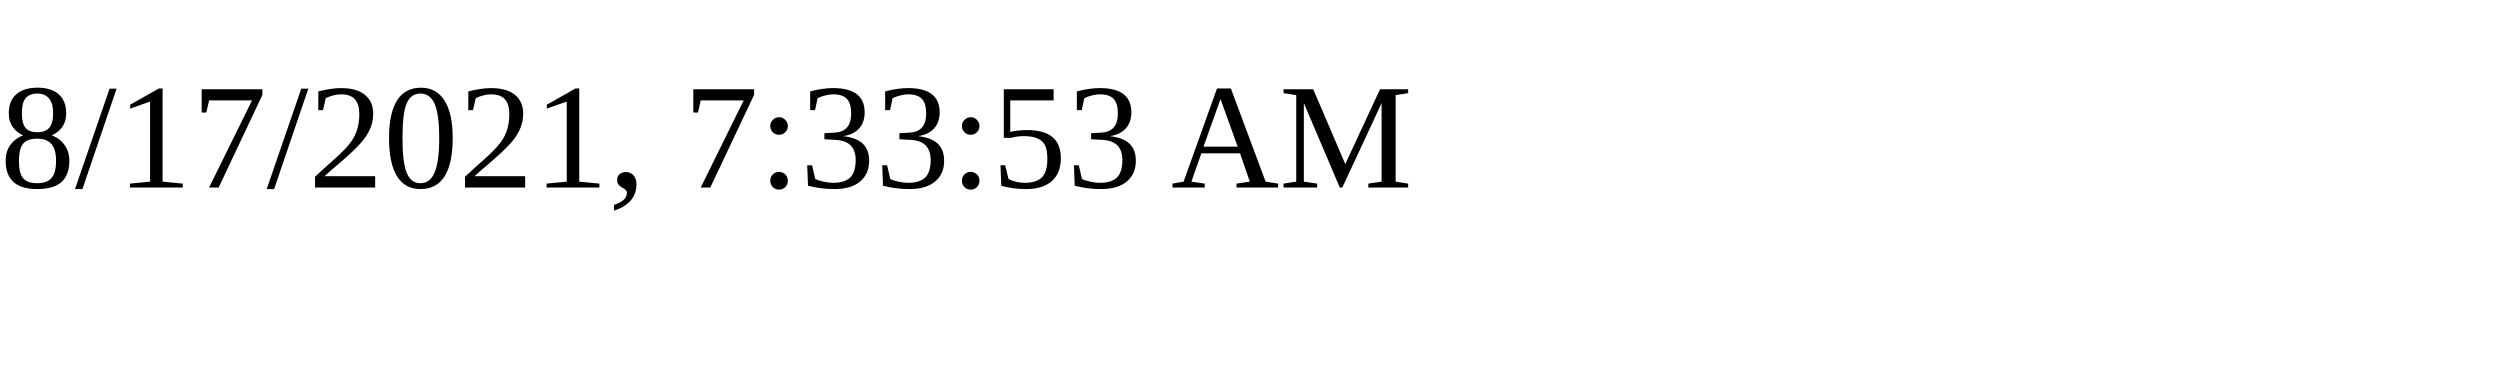
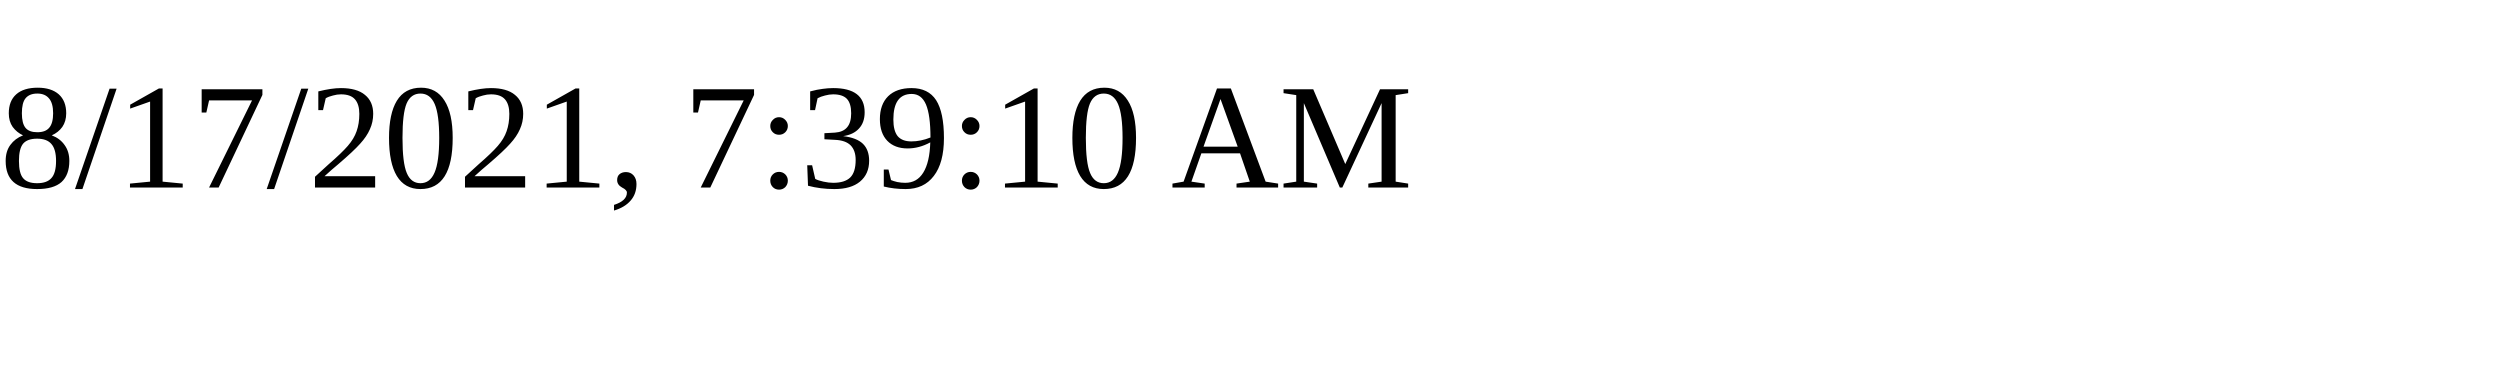
<svg xmlns="http://www.w3.org/2000/svg" height="30" width="200">
-   <text x="0" y="15">8/17/2021, 7:33:53 AM</text>
+   <text x="0" y="15">8/17/2021, 7:39:10 AM</text>
</svg>
